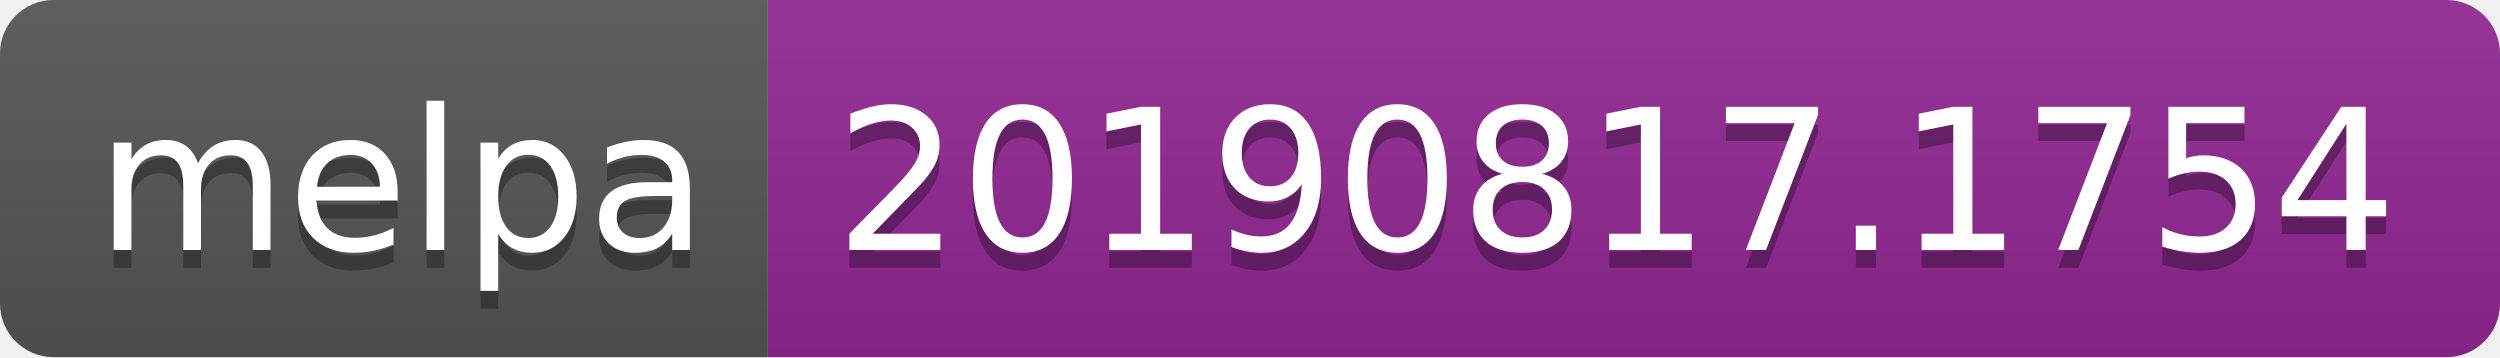
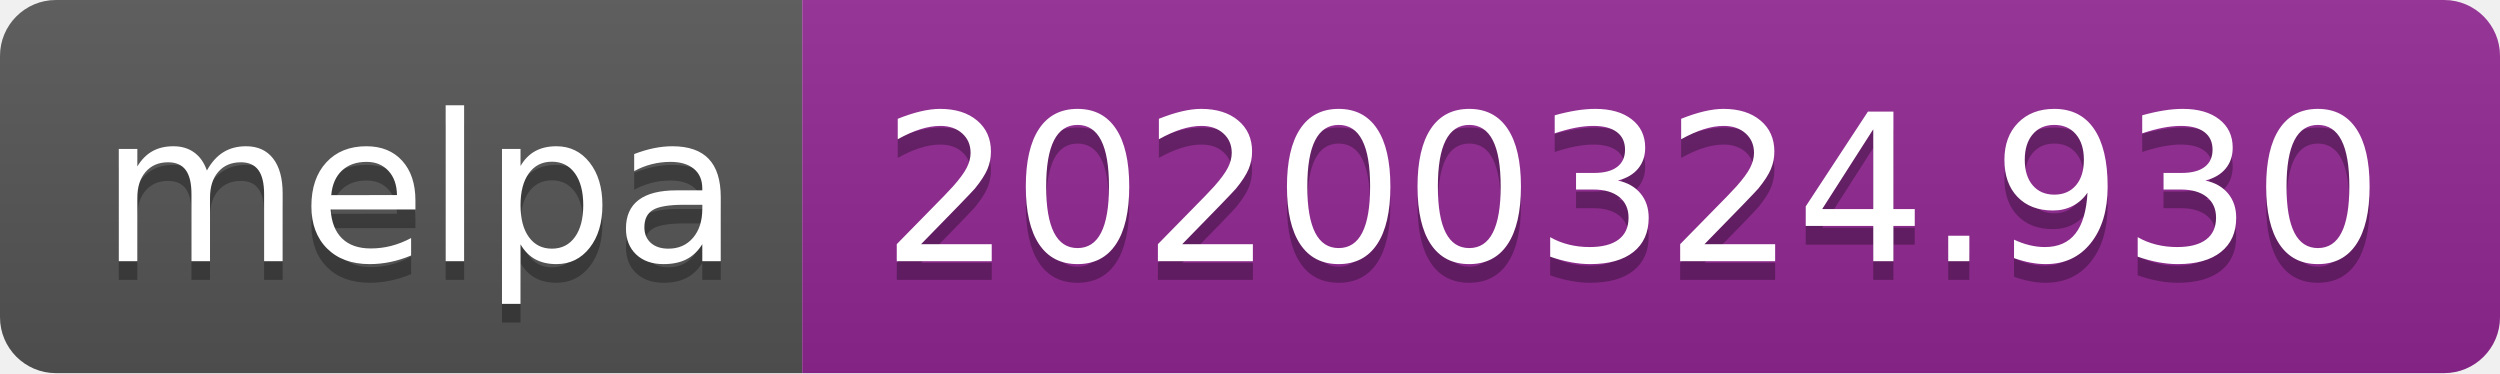
- <svg xmlns="http://www.w3.org/2000/svg" width="140" height="20">
+ <svg xmlns="http://www.w3.org/2000/svg" width="134" height="20">
  <linearGradient id="b" x2="0" y2="100%">
    <stop offset="0" stop-color="#bbb" stop-opacity=".1" />
    <stop offset="1" stop-opacity=".1" />
  </linearGradient>
  <clipPath id="a">
-     <rect width="140" height="20" rx="3" fill="#fff" />
+     <rect width="134" height="20" rx="3" fill="#fff" />
  </clipPath>
  <g clip-path="url(#a)">
    <path fill="#555" d="M0 0h43v20H0z" />
-     <path fill="#922793" d="M43 0h97v20H43z" />
-     <path fill="url(#b)" d="M0 0h140v20H0z" />
+     <path fill="#922793" d="M43 0h91v20H43z" />
+     <path fill="url(#b)" d="M0 0h134v20H0z" />
  </g>
  <g fill="#fff" text-anchor="middle" font-family="DejaVu Sans,Verdana,Geneva,sans-serif" font-size="110">
    <text x="225" y="150" fill="#010101" fill-opacity=".3" transform="scale(.1)" textLength="330">melpa</text>
    <text x="225" y="140" transform="scale(.1)" textLength="330">melpa</text>
-     <text x="905" y="150" fill="#010101" fill-opacity=".3" transform="scale(.1)" textLength="870">20190817.1754</text>
-     <text x="905" y="140" transform="scale(.1)" textLength="870">20190817.1754</text>
+     <text x="875" y="150" fill="#010101" fill-opacity=".3" transform="scale(.1)" textLength="810">20200324.930</text>
+     <text x="875" y="140" transform="scale(.1)" textLength="810">20200324.930</text>
  </g>
</svg>
